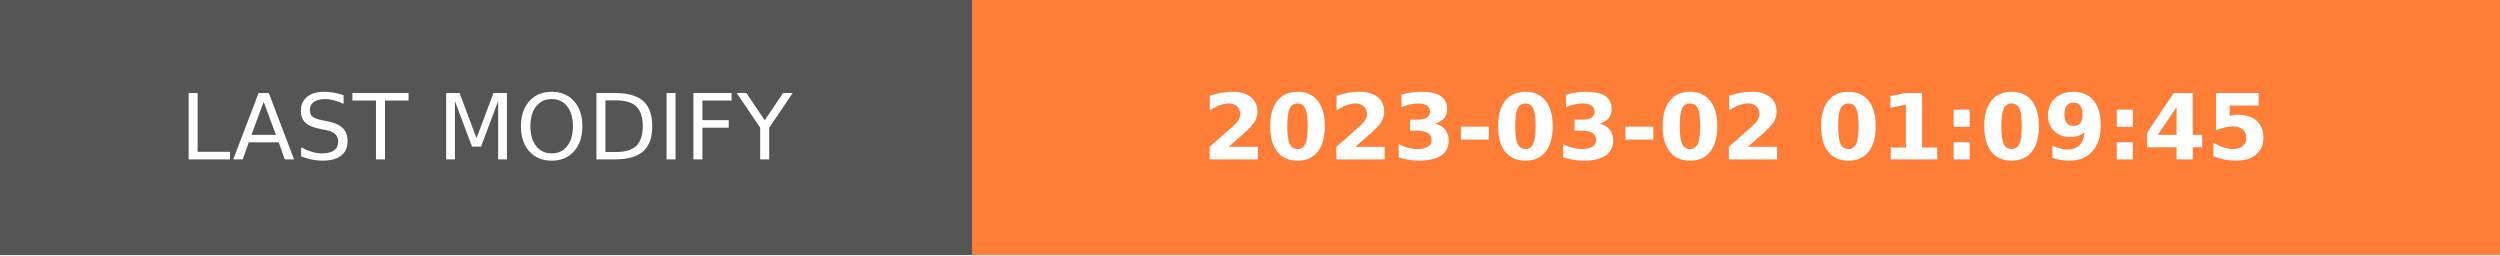
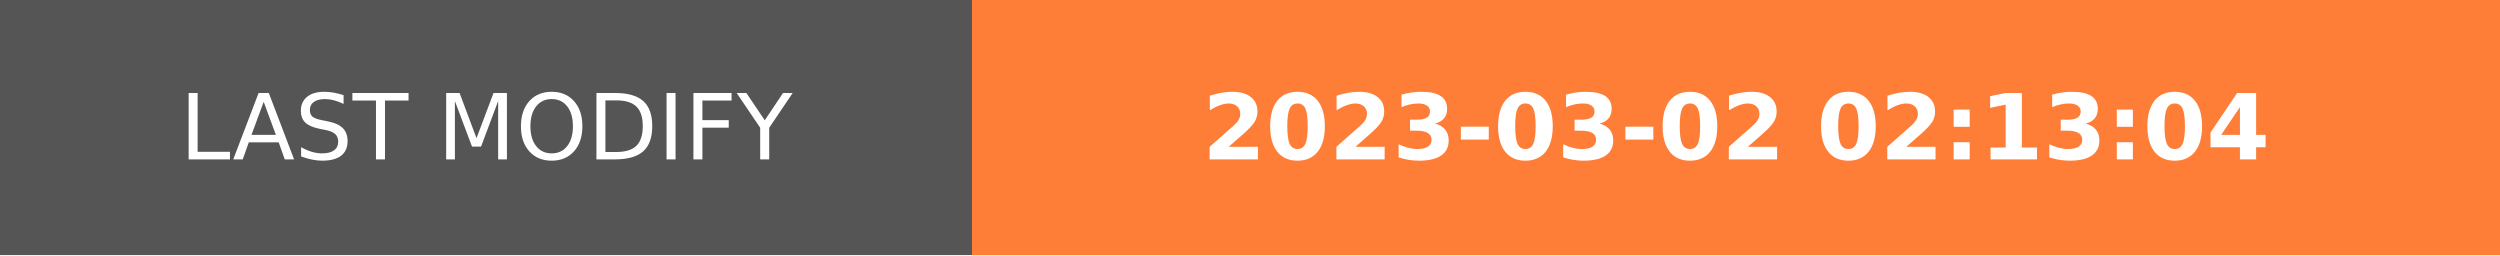
- <svg xmlns="http://www.w3.org/2000/svg" width="274.5" height="28" role="img" aria-label="LAST MODIFY: 2023-03-02 01:09:45">
+ <svg xmlns="http://www.w3.org/2000/svg" width="274.5" height="28" role="img" aria-label="LAST MODIFY: 2023-03-02 02:13:04">
  <g shape-rendering="crispEdges">
    <rect width="106.75" height="28" fill="#555" />
    <rect x="106.75" width="167.75" height="28" fill="#fe7d37" />
  </g>
  <g fill="#fff" text-anchor="middle" font-family="Verdana,Geneva,DejaVu Sans,sans-serif" text-rendering="geometricPrecision" font-size="100">
    <text transform="scale(.1)" x="533.75" y="175" textLength="827.5" fill="#fff">LAST MODIFY</text>
-     <text transform="scale(.1)" x="1906.25" y="175" textLength="1437.5" fill="#fff" font-weight="bold">2023-03-02 01:09:45</text>
+     <text transform="scale(.1)" x="1906.25" y="175" textLength="1437.5" fill="#fff" font-weight="bold">2023-03-02 02:13:04</text>
  </g>
</svg>
